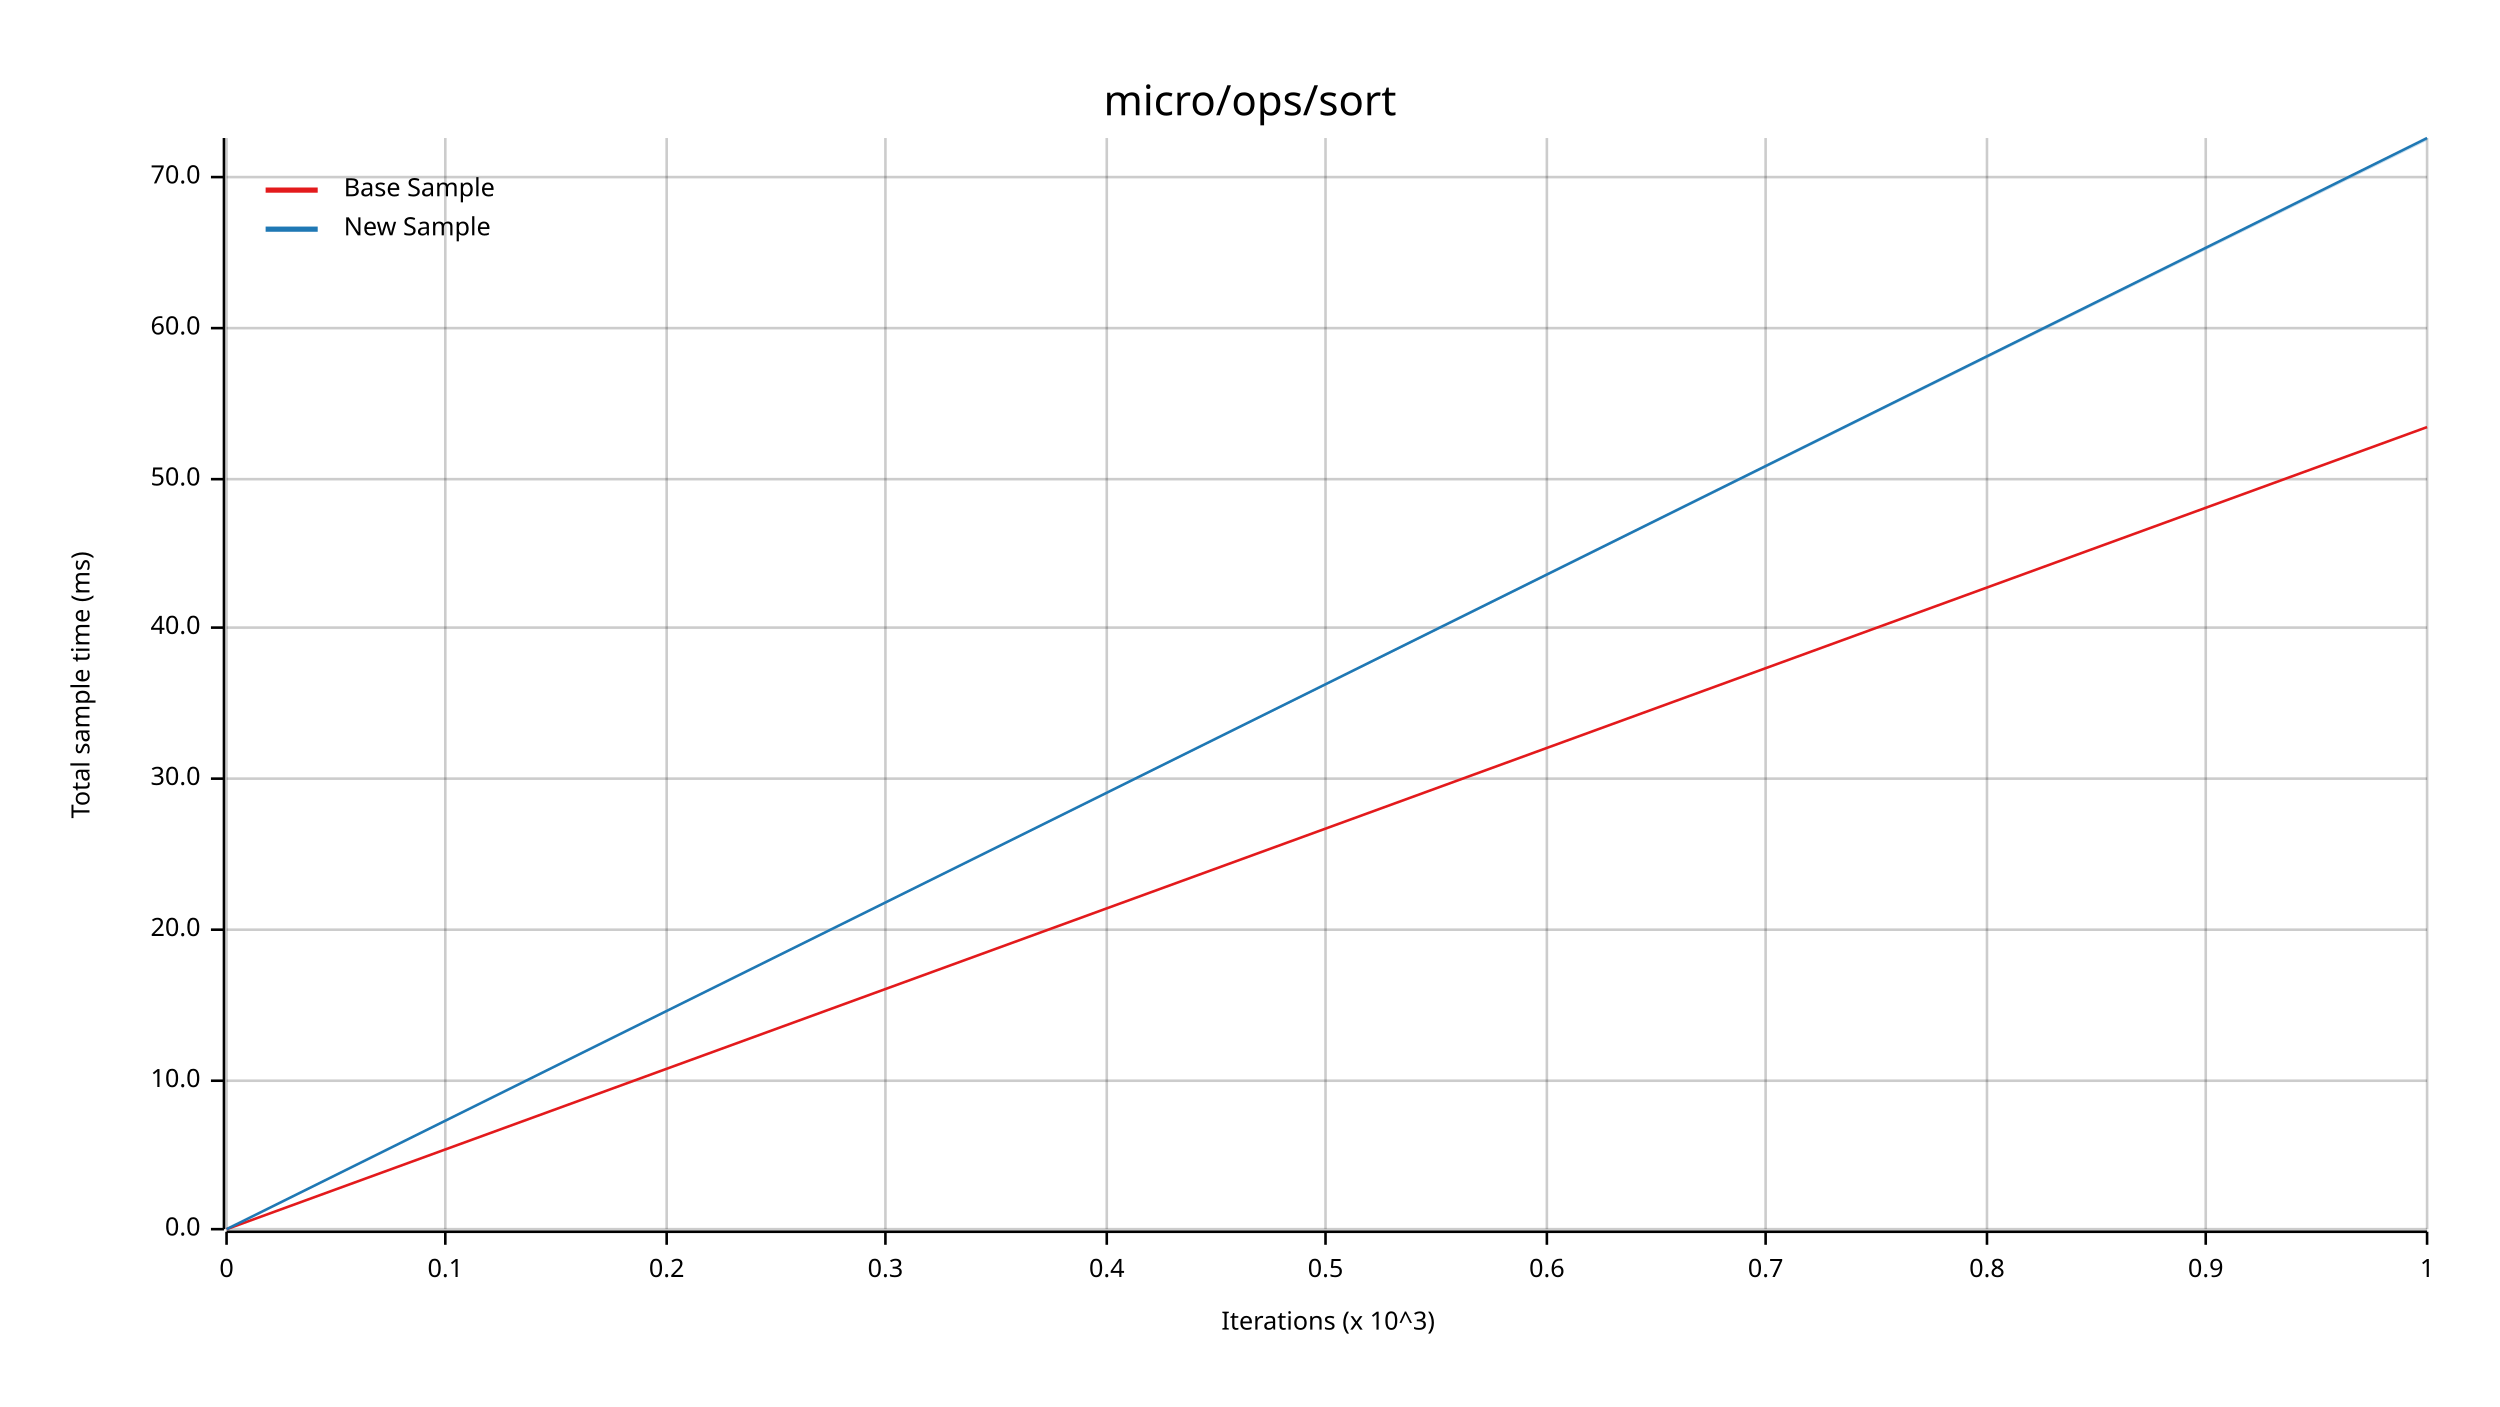
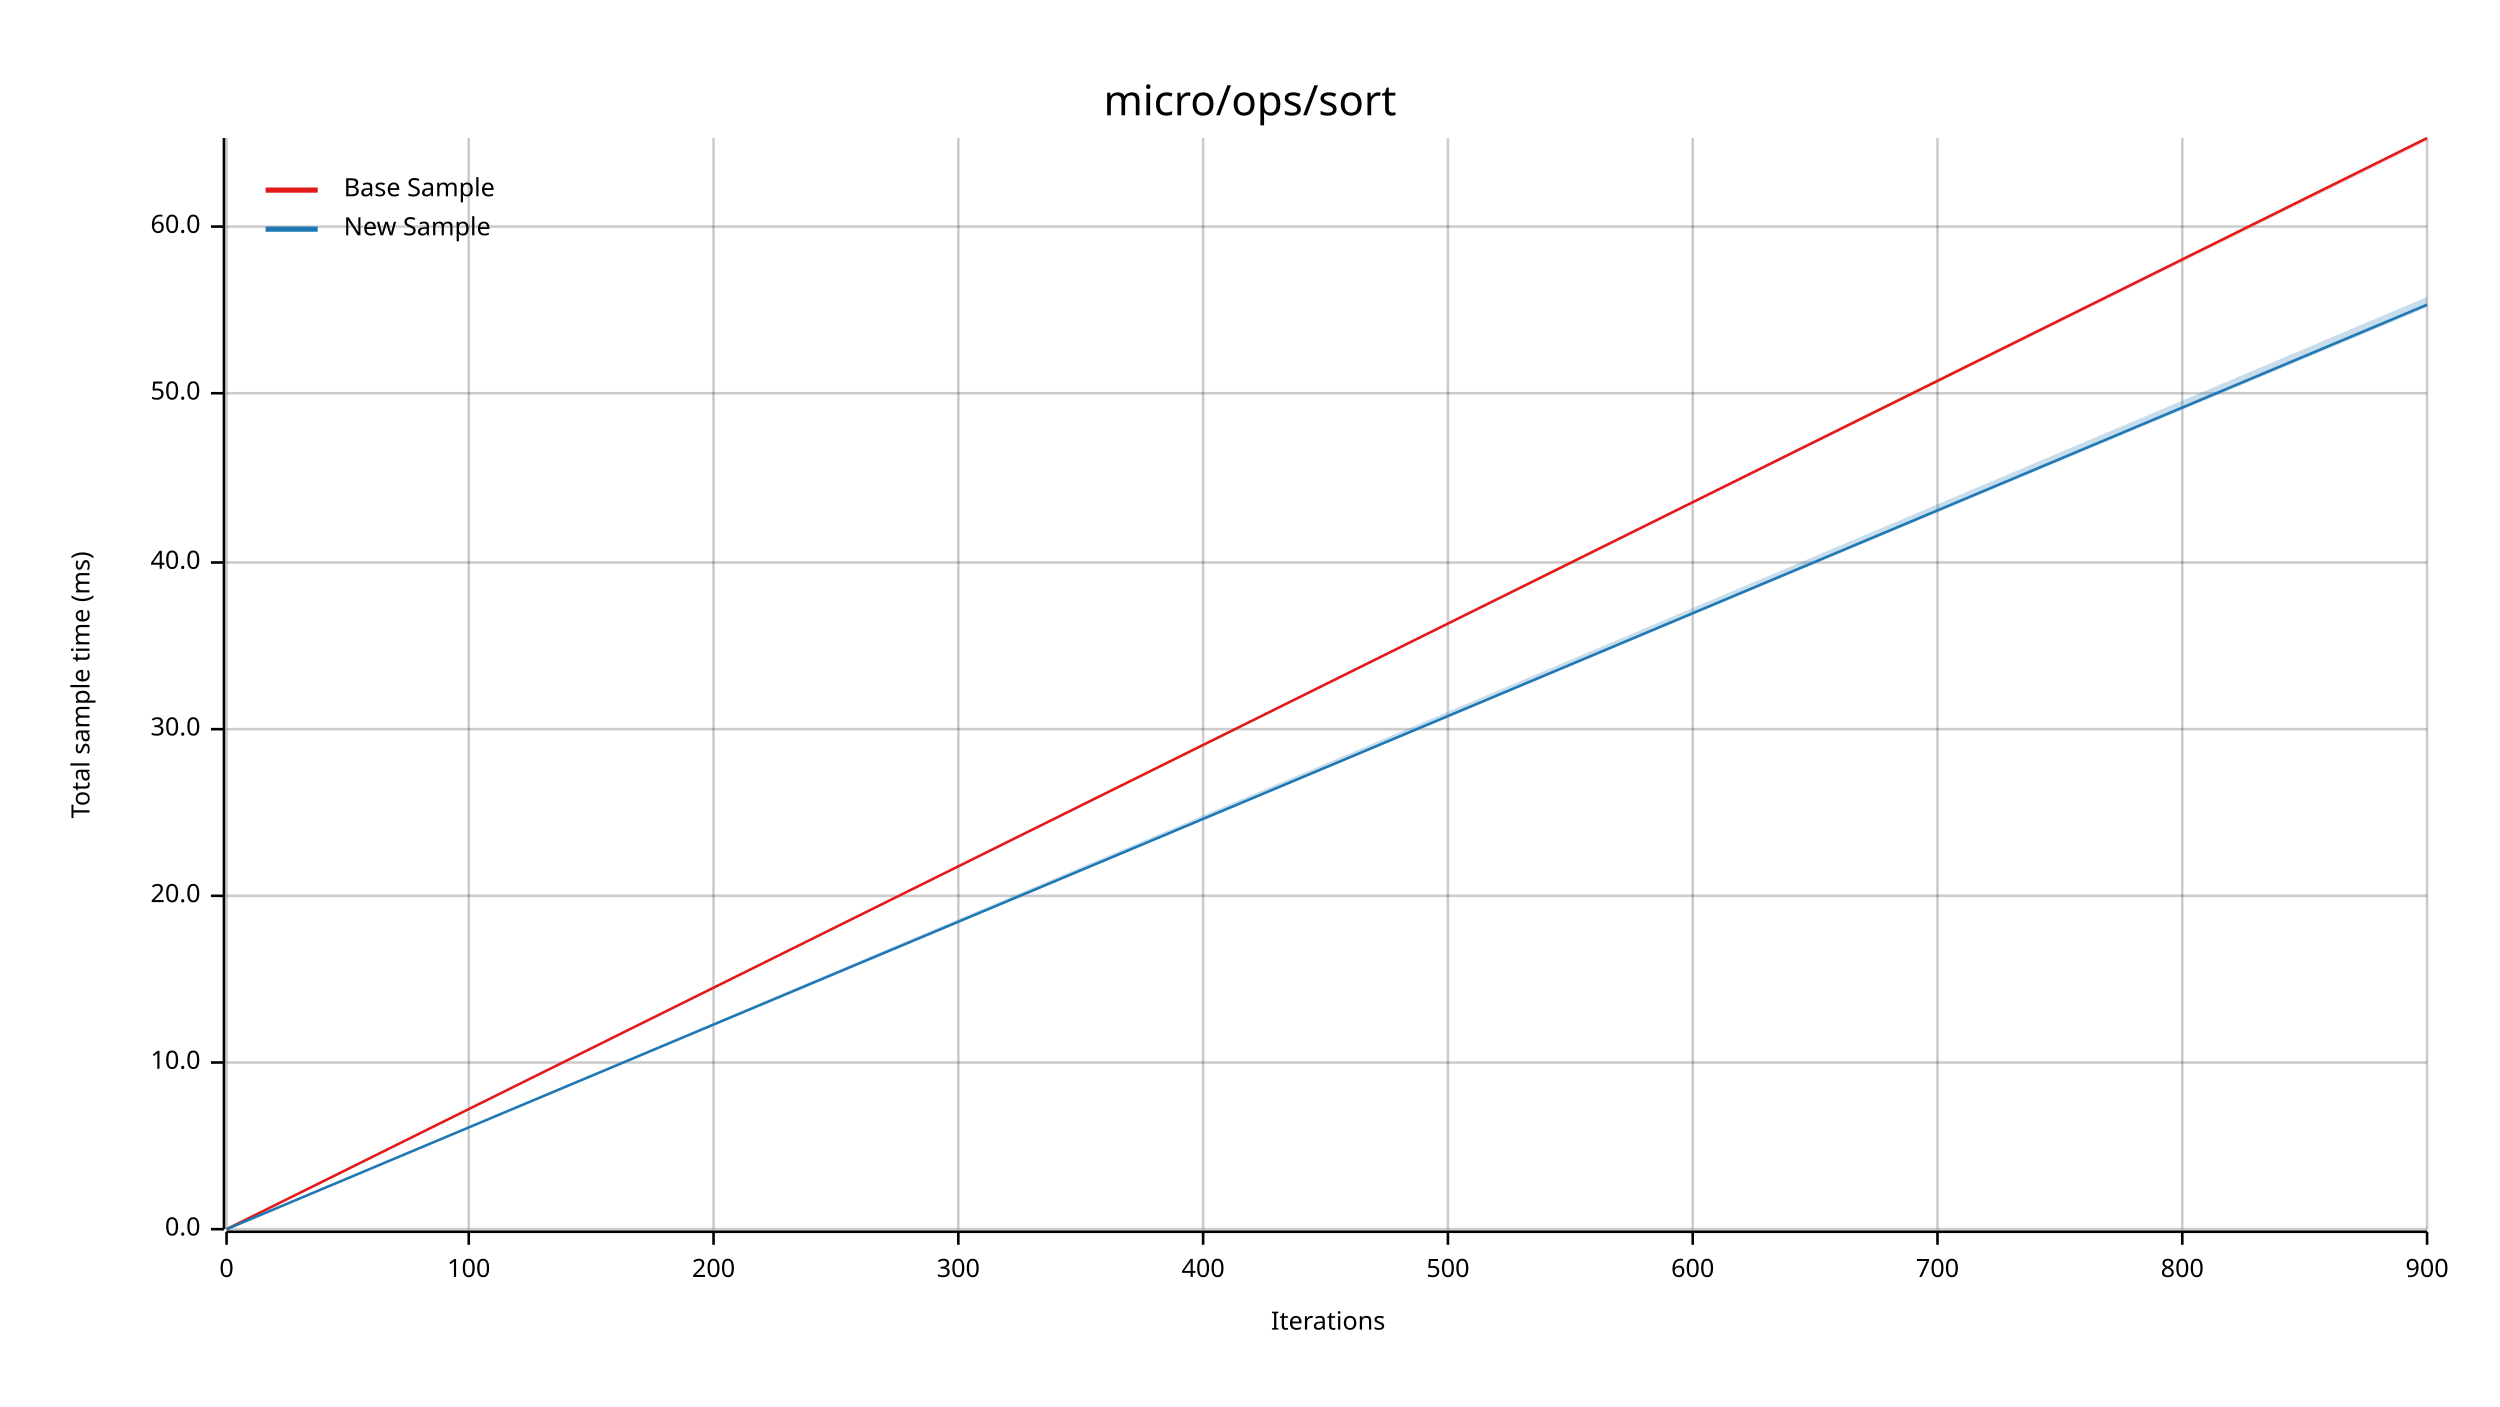
<svg xmlns="http://www.w3.org/2000/svg" width="960" height="540" viewBox="0 0 960 540">
  <text x="480" y="32" dy="0.76em" text-anchor="middle" font-family="sans-serif" font-size="16.129" opacity="1" fill="#000000">
micro/ops/sort
</text>
  <text x="27" y="263" dy="0.76em" text-anchor="middle" font-family="sans-serif" font-size="9.677" opacity="1" fill="#000000" transform="rotate(270, 27, 263)">
Total sample time (ms)
</text>
  <text x="510" y="513" dy="-0.5ex" text-anchor="middle" font-family="sans-serif" font-size="9.677" opacity="1" fill="#000000">
- Iterations (x 10^3)
+ Iterations
</text>
  <line opacity="0.2" stroke="#000000" stroke-width="1" x1="87" y1="472" x2="87" y2="53" />
-   <line opacity="0.2" stroke="#000000" stroke-width="1" x1="171" y1="472" x2="171" y2="53" />
-   <line opacity="0.2" stroke="#000000" stroke-width="1" x1="256" y1="472" x2="256" y2="53" />
-   <line opacity="0.2" stroke="#000000" stroke-width="1" x1="340" y1="472" x2="340" y2="53" />
-   <line opacity="0.2" stroke="#000000" stroke-width="1" x1="425" y1="472" x2="425" y2="53" />
-   <line opacity="0.2" stroke="#000000" stroke-width="1" x1="509" y1="472" x2="509" y2="53" />
-   <line opacity="0.2" stroke="#000000" stroke-width="1" x1="594" y1="472" x2="594" y2="53" />
-   <line opacity="0.2" stroke="#000000" stroke-width="1" x1="678" y1="472" x2="678" y2="53" />
-   <line opacity="0.2" stroke="#000000" stroke-width="1" x1="763" y1="472" x2="763" y2="53" />
-   <line opacity="0.2" stroke="#000000" stroke-width="1" x1="847" y1="472" x2="847" y2="53" />
+   <line opacity="0.2" stroke="#000000" stroke-width="1" x1="180" y1="472" x2="180" y2="53" />
+   <line opacity="0.2" stroke="#000000" stroke-width="1" x1="274" y1="472" x2="274" y2="53" />
+   <line opacity="0.2" stroke="#000000" stroke-width="1" x1="368" y1="472" x2="368" y2="53" />
+   <line opacity="0.2" stroke="#000000" stroke-width="1" x1="462" y1="472" x2="462" y2="53" />
+   <line opacity="0.2" stroke="#000000" stroke-width="1" x1="556" y1="472" x2="556" y2="53" />
+   <line opacity="0.2" stroke="#000000" stroke-width="1" x1="650" y1="472" x2="650" y2="53" />
+   <line opacity="0.2" stroke="#000000" stroke-width="1" x1="744" y1="472" x2="744" y2="53" />
+   <line opacity="0.2" stroke="#000000" stroke-width="1" x1="838" y1="472" x2="838" y2="53" />
  <line opacity="0.2" stroke="#000000" stroke-width="1" x1="932" y1="472" x2="932" y2="53" />
  <line opacity="0.2" stroke="#000000" stroke-width="1" x1="87" y1="472" x2="932" y2="472" />
-   <line opacity="0.2" stroke="#000000" stroke-width="1" x1="87" y1="415" x2="932" y2="415" />
-   <line opacity="0.2" stroke="#000000" stroke-width="1" x1="87" y1="357" x2="932" y2="357" />
-   <line opacity="0.2" stroke="#000000" stroke-width="1" x1="87" y1="299" x2="932" y2="299" />
-   <line opacity="0.2" stroke="#000000" stroke-width="1" x1="87" y1="241" x2="932" y2="241" />
-   <line opacity="0.2" stroke="#000000" stroke-width="1" x1="87" y1="184" x2="932" y2="184" />
-   <line opacity="0.2" stroke="#000000" stroke-width="1" x1="87" y1="126" x2="932" y2="126" />
-   <line opacity="0.2" stroke="#000000" stroke-width="1" x1="87" y1="68" x2="932" y2="68" />
+   <line opacity="0.2" stroke="#000000" stroke-width="1" x1="87" y1="408" x2="932" y2="408" />
+   <line opacity="0.2" stroke="#000000" stroke-width="1" x1="87" y1="344" x2="932" y2="344" />
+   <line opacity="0.2" stroke="#000000" stroke-width="1" x1="87" y1="280" x2="932" y2="280" />
+   <line opacity="0.2" stroke="#000000" stroke-width="1" x1="87" y1="216" x2="932" y2="216" />
+   <line opacity="0.2" stroke="#000000" stroke-width="1" x1="87" y1="151" x2="932" y2="151" />
+   <line opacity="0.2" stroke="#000000" stroke-width="1" x1="87" y1="87" x2="932" y2="87" />
  <polyline fill="none" opacity="1" stroke="#000000" stroke-width="1" points="86,53 86,472 " />
  <text x="77" y="472" dy="0.5ex" text-anchor="end" font-family="sans-serif" font-size="9.677" opacity="1" fill="#000000">
0.0
</text>
  <polyline fill="none" opacity="1" stroke="#000000" stroke-width="1" points="81,472 86,472 " />
-   <text x="77" y="415" dy="0.5ex" text-anchor="end" font-family="sans-serif" font-size="9.677" opacity="1" fill="#000000">
+   <text x="77" y="408" dy="0.5ex" text-anchor="end" font-family="sans-serif" font-size="9.677" opacity="1" fill="#000000">
10.0
</text>
-   <polyline fill="none" opacity="1" stroke="#000000" stroke-width="1" points="81,415 86,415 " />
-   <text x="77" y="357" dy="0.5ex" text-anchor="end" font-family="sans-serif" font-size="9.677" opacity="1" fill="#000000">
+   <polyline fill="none" opacity="1" stroke="#000000" stroke-width="1" points="81,408 86,408 " />
+   <text x="77" y="344" dy="0.5ex" text-anchor="end" font-family="sans-serif" font-size="9.677" opacity="1" fill="#000000">
20.0
</text>
-   <polyline fill="none" opacity="1" stroke="#000000" stroke-width="1" points="81,357 86,357 " />
-   <text x="77" y="299" dy="0.5ex" text-anchor="end" font-family="sans-serif" font-size="9.677" opacity="1" fill="#000000">
+   <polyline fill="none" opacity="1" stroke="#000000" stroke-width="1" points="81,344 86,344 " />
+   <text x="77" y="280" dy="0.5ex" text-anchor="end" font-family="sans-serif" font-size="9.677" opacity="1" fill="#000000">
30.0
</text>
-   <polyline fill="none" opacity="1" stroke="#000000" stroke-width="1" points="81,299 86,299 " />
-   <text x="77" y="241" dy="0.5ex" text-anchor="end" font-family="sans-serif" font-size="9.677" opacity="1" fill="#000000">
+   <polyline fill="none" opacity="1" stroke="#000000" stroke-width="1" points="81,280 86,280 " />
+   <text x="77" y="216" dy="0.5ex" text-anchor="end" font-family="sans-serif" font-size="9.677" opacity="1" fill="#000000">
40.0
</text>
-   <polyline fill="none" opacity="1" stroke="#000000" stroke-width="1" points="81,241 86,241 " />
-   <text x="77" y="184" dy="0.5ex" text-anchor="end" font-family="sans-serif" font-size="9.677" opacity="1" fill="#000000">
+   <polyline fill="none" opacity="1" stroke="#000000" stroke-width="1" points="81,216 86,216 " />
+   <text x="77" y="151" dy="0.5ex" text-anchor="end" font-family="sans-serif" font-size="9.677" opacity="1" fill="#000000">
50.0
</text>
-   <polyline fill="none" opacity="1" stroke="#000000" stroke-width="1" points="81,184 86,184 " />
-   <text x="77" y="126" dy="0.5ex" text-anchor="end" font-family="sans-serif" font-size="9.677" opacity="1" fill="#000000">
+   <polyline fill="none" opacity="1" stroke="#000000" stroke-width="1" points="81,151 86,151 " />
+   <text x="77" y="87" dy="0.5ex" text-anchor="end" font-family="sans-serif" font-size="9.677" opacity="1" fill="#000000">
60.0
</text>
-   <polyline fill="none" opacity="1" stroke="#000000" stroke-width="1" points="81,126 86,126 " />
-   <text x="77" y="68" dy="0.5ex" text-anchor="end" font-family="sans-serif" font-size="9.677" opacity="1" fill="#000000">
- 70.0
- </text>
-   <polyline fill="none" opacity="1" stroke="#000000" stroke-width="1" points="81,68 86,68 " />
+   <polyline fill="none" opacity="1" stroke="#000000" stroke-width="1" points="81,87 86,87 " />
  <polyline fill="none" opacity="1" stroke="#000000" stroke-width="1" points="87,473 932,473 " />
  <text x="87" y="483" dy="0.76em" text-anchor="middle" font-family="sans-serif" font-size="9.677" opacity="1" fill="#000000">
0
</text>
  <polyline fill="none" opacity="1" stroke="#000000" stroke-width="1" points="87,473 87,478 " />
-   <text x="171" y="483" dy="0.76em" text-anchor="middle" font-family="sans-serif" font-size="9.677" opacity="1" fill="#000000">
- 0.1
+   <text x="180" y="483" dy="0.76em" text-anchor="middle" font-family="sans-serif" font-size="9.677" opacity="1" fill="#000000">
+ 100
</text>
-   <polyline fill="none" opacity="1" stroke="#000000" stroke-width="1" points="171,473 171,478 " />
-   <text x="256" y="483" dy="0.76em" text-anchor="middle" font-family="sans-serif" font-size="9.677" opacity="1" fill="#000000">
- 0.2
+   <polyline fill="none" opacity="1" stroke="#000000" stroke-width="1" points="180,473 180,478 " />
+   <text x="274" y="483" dy="0.76em" text-anchor="middle" font-family="sans-serif" font-size="9.677" opacity="1" fill="#000000">
+ 200
</text>
-   <polyline fill="none" opacity="1" stroke="#000000" stroke-width="1" points="256,473 256,478 " />
-   <text x="340" y="483" dy="0.76em" text-anchor="middle" font-family="sans-serif" font-size="9.677" opacity="1" fill="#000000">
- 0.3
+   <polyline fill="none" opacity="1" stroke="#000000" stroke-width="1" points="274,473 274,478 " />
+   <text x="368" y="483" dy="0.76em" text-anchor="middle" font-family="sans-serif" font-size="9.677" opacity="1" fill="#000000">
+ 300
</text>
-   <polyline fill="none" opacity="1" stroke="#000000" stroke-width="1" points="340,473 340,478 " />
-   <text x="425" y="483" dy="0.76em" text-anchor="middle" font-family="sans-serif" font-size="9.677" opacity="1" fill="#000000">
- 0.4
+   <polyline fill="none" opacity="1" stroke="#000000" stroke-width="1" points="368,473 368,478 " />
+   <text x="462" y="483" dy="0.76em" text-anchor="middle" font-family="sans-serif" font-size="9.677" opacity="1" fill="#000000">
+ 400
</text>
-   <polyline fill="none" opacity="1" stroke="#000000" stroke-width="1" points="425,473 425,478 " />
-   <text x="509" y="483" dy="0.76em" text-anchor="middle" font-family="sans-serif" font-size="9.677" opacity="1" fill="#000000">
- 0.5
+   <polyline fill="none" opacity="1" stroke="#000000" stroke-width="1" points="462,473 462,478 " />
+   <text x="556" y="483" dy="0.76em" text-anchor="middle" font-family="sans-serif" font-size="9.677" opacity="1" fill="#000000">
+ 500
</text>
-   <polyline fill="none" opacity="1" stroke="#000000" stroke-width="1" points="509,473 509,478 " />
-   <text x="594" y="483" dy="0.76em" text-anchor="middle" font-family="sans-serif" font-size="9.677" opacity="1" fill="#000000">
- 0.6
+   <polyline fill="none" opacity="1" stroke="#000000" stroke-width="1" points="556,473 556,478 " />
+   <text x="650" y="483" dy="0.76em" text-anchor="middle" font-family="sans-serif" font-size="9.677" opacity="1" fill="#000000">
+ 600
</text>
-   <polyline fill="none" opacity="1" stroke="#000000" stroke-width="1" points="594,473 594,478 " />
-   <text x="678" y="483" dy="0.76em" text-anchor="middle" font-family="sans-serif" font-size="9.677" opacity="1" fill="#000000">
- 0.7
+   <polyline fill="none" opacity="1" stroke="#000000" stroke-width="1" points="650,473 650,478 " />
+   <text x="744" y="483" dy="0.76em" text-anchor="middle" font-family="sans-serif" font-size="9.677" opacity="1" fill="#000000">
+ 700
</text>
-   <polyline fill="none" opacity="1" stroke="#000000" stroke-width="1" points="678,473 678,478 " />
-   <text x="763" y="483" dy="0.76em" text-anchor="middle" font-family="sans-serif" font-size="9.677" opacity="1" fill="#000000">
- 0.8
+   <polyline fill="none" opacity="1" stroke="#000000" stroke-width="1" points="744,473 744,478 " />
+   <text x="838" y="483" dy="0.76em" text-anchor="middle" font-family="sans-serif" font-size="9.677" opacity="1" fill="#000000">
+ 800
</text>
-   <polyline fill="none" opacity="1" stroke="#000000" stroke-width="1" points="763,473 763,478 " />
-   <text x="847" y="483" dy="0.76em" text-anchor="middle" font-family="sans-serif" font-size="9.677" opacity="1" fill="#000000">
- 0.9
- </text>
-   <polyline fill="none" opacity="1" stroke="#000000" stroke-width="1" points="847,473 847,478 " />
+   <polyline fill="none" opacity="1" stroke="#000000" stroke-width="1" points="838,473 838,478 " />
  <text x="932" y="483" dy="0.76em" text-anchor="middle" font-family="sans-serif" font-size="9.677" opacity="1" fill="#000000">
- 1
+ 900
</text>
  <polyline fill="none" opacity="1" stroke="#000000" stroke-width="1" points="932,473 932,478 " />
-   <polyline fill="none" opacity="1" stroke="#E31A1C" stroke-width="1" points="87,472 932,164 " />
-   <polygon opacity="0.25" fill="#E31A1C" points="87,472 932,164 932,164 " />
-   <polyline fill="none" opacity="1" stroke="#1F78B4" stroke-width="1" points="87,472 932,53 " />
-   <polygon opacity="0.25" fill="#1F78B4" points="87,472 932,54 932,53 " />
+   <polyline fill="none" opacity="1" stroke="#E31A1C" stroke-width="1" points="87,472 932,53 " />
+   <polygon opacity="0.25" fill="#E31A1C" points="87,472 932,54 932,53 " />
+   <polyline fill="none" opacity="1" stroke="#1F78B4" stroke-width="1" points="87,472 932,117 " />
+   <polygon opacity="0.25" fill="#1F78B4" points="87,472 932,118 932,114 " />
  <text x="132" y="68" dy="0.76em" text-anchor="start" font-family="sans-serif" font-size="9.677" opacity="1" fill="#000000">
Base Sample
</text>
  <text x="132" y="83" dy="0.76em" text-anchor="start" font-family="sans-serif" font-size="9.677" opacity="1" fill="#000000">
New Sample
</text>
  <polyline fill="none" opacity="1" stroke="#E31A1C" stroke-width="2" points="102,73 122,73 " />
  <polyline fill="none" opacity="1" stroke="#1F78B4" stroke-width="2" points="102,88 122,88 " />
</svg>
